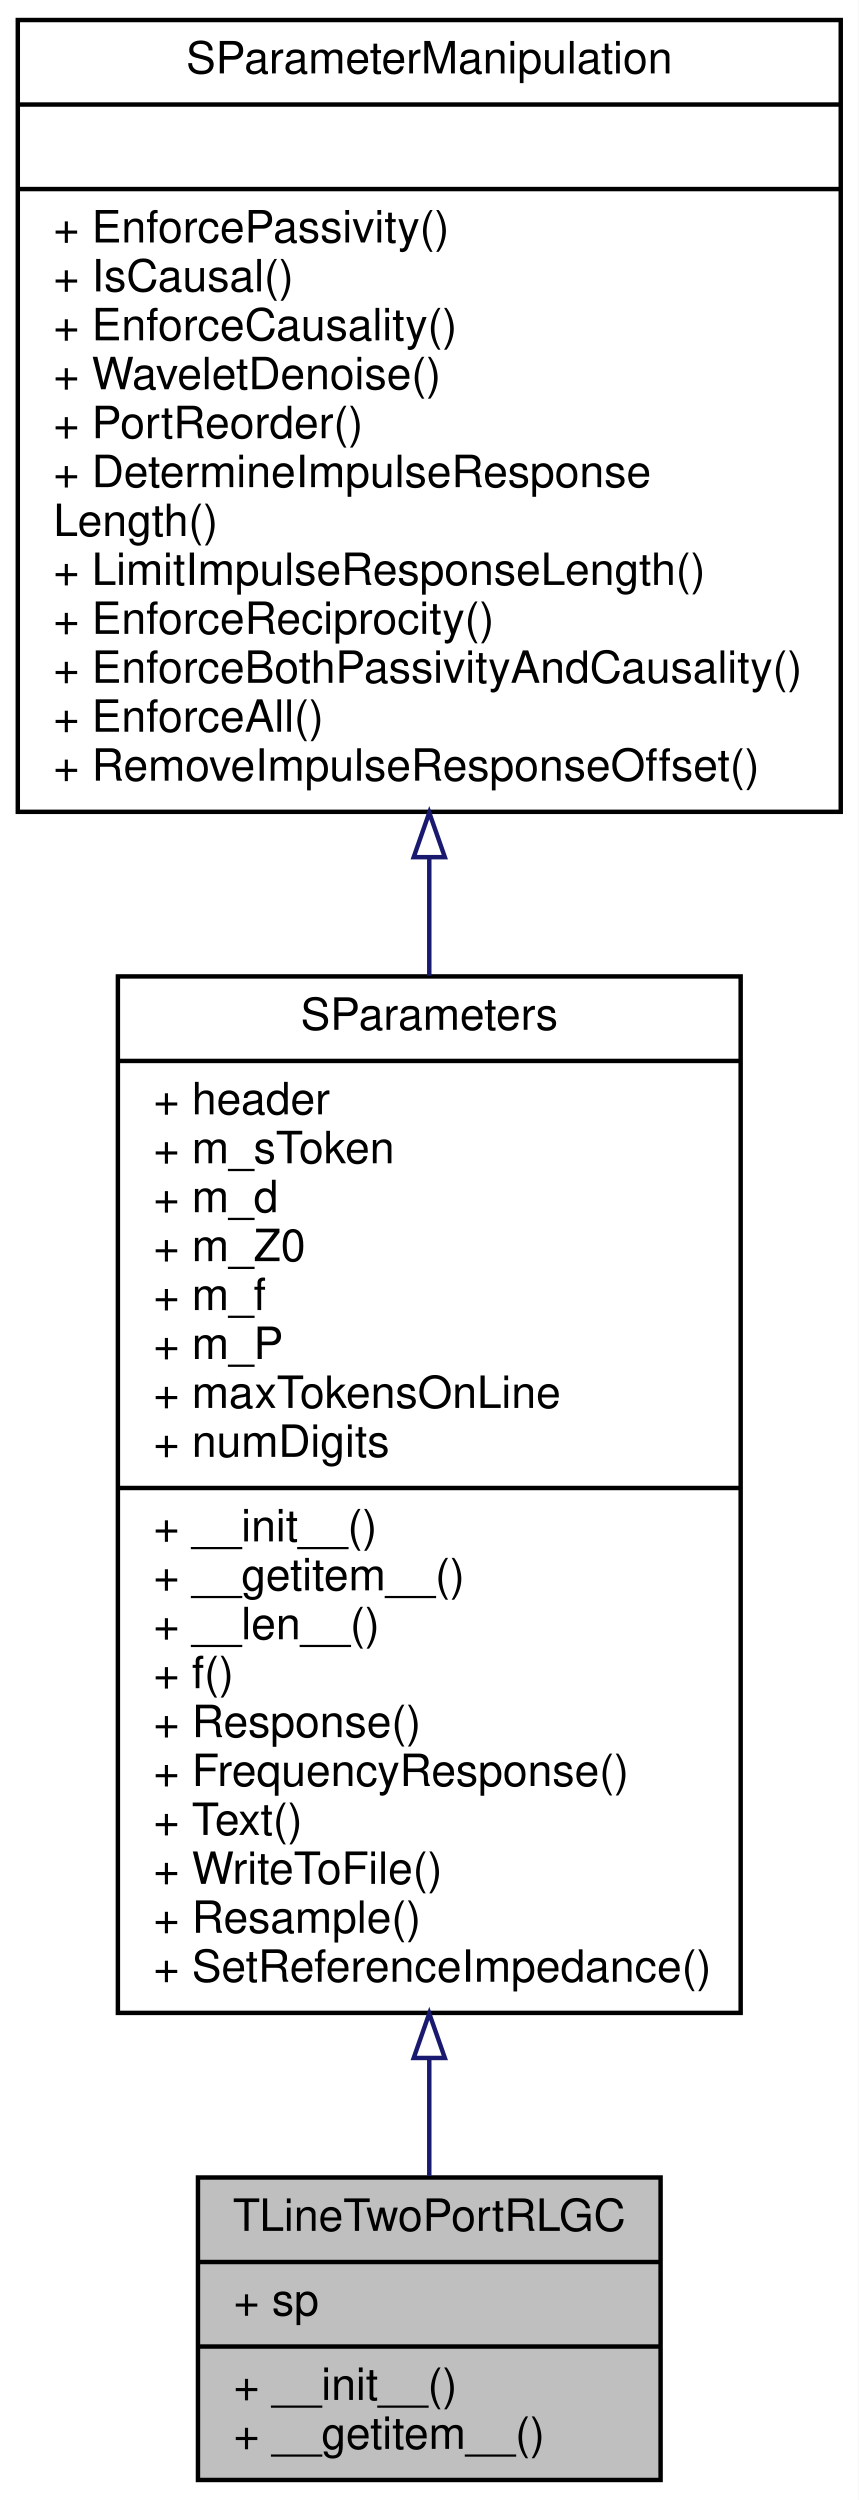
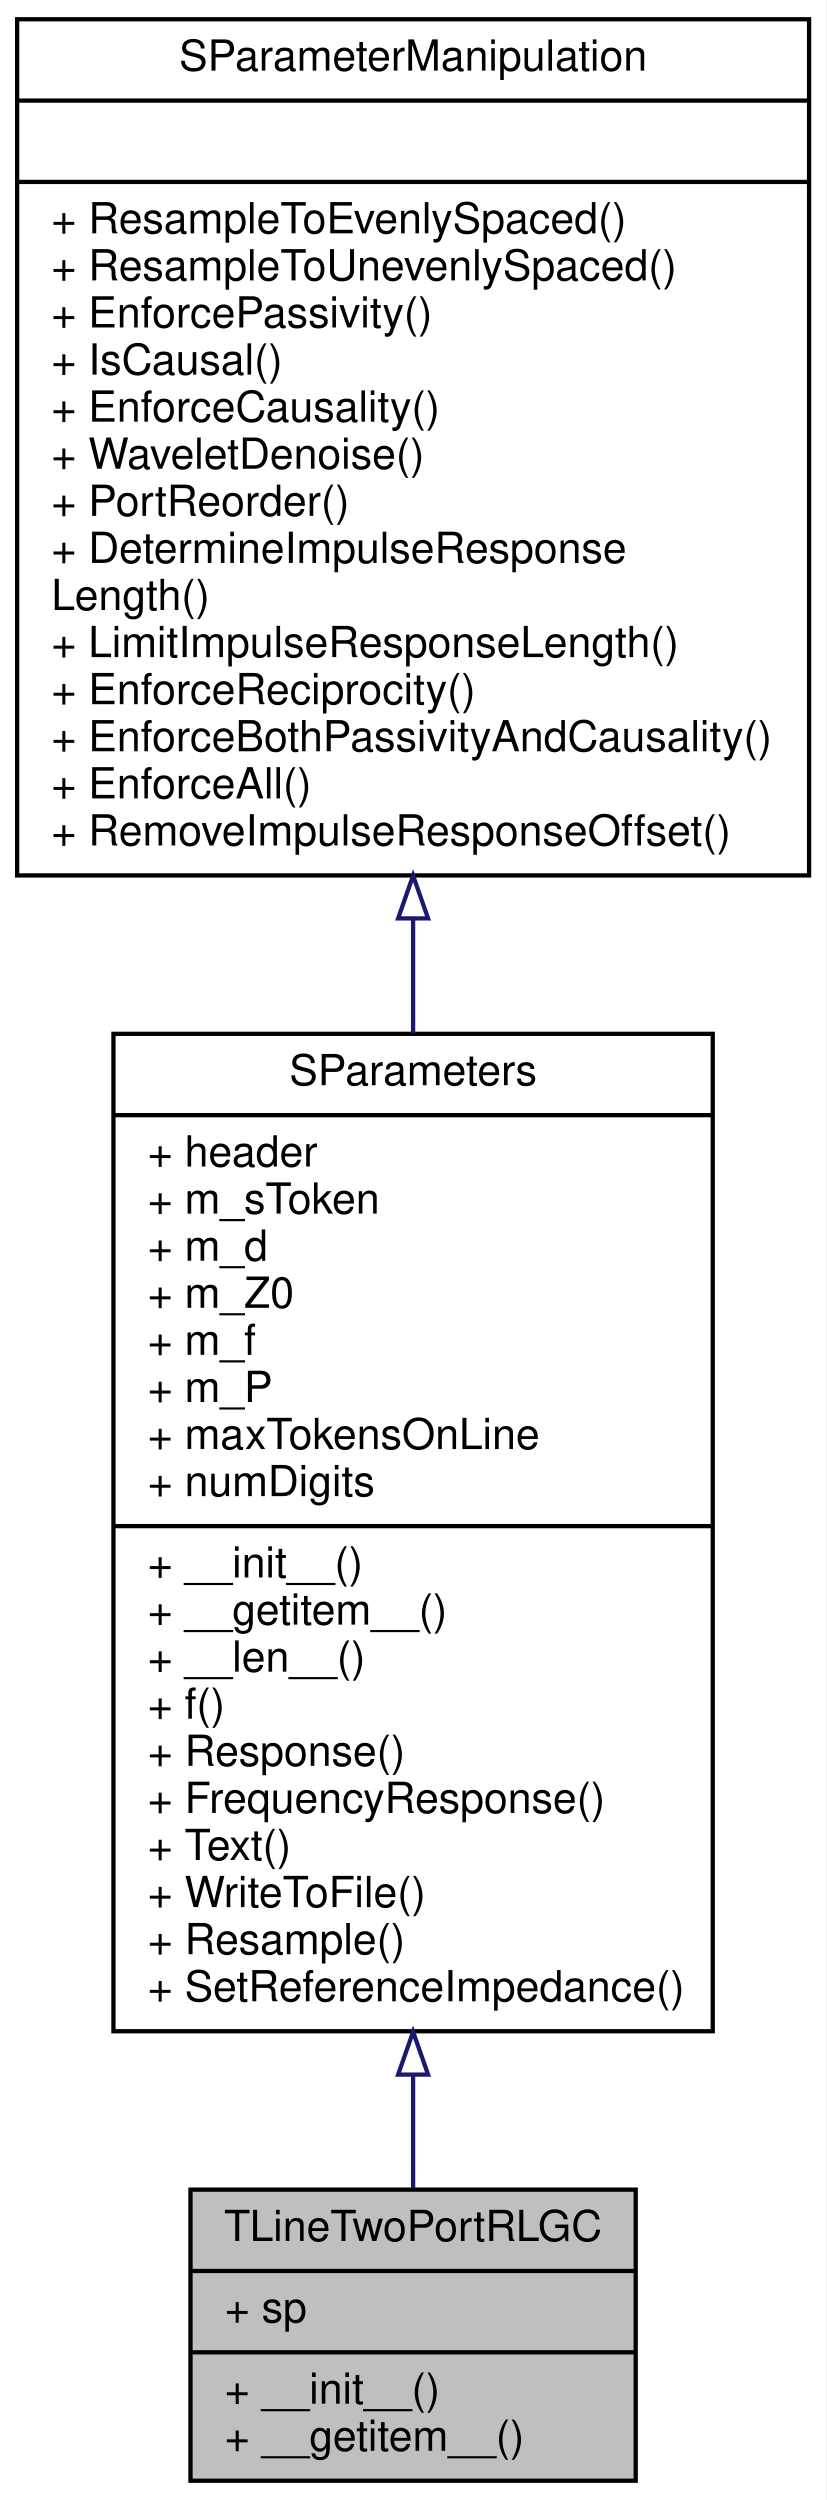
- <svg xmlns="http://www.w3.org/2000/svg" xmlns:xlink="http://www.w3.org/1999/xlink" width="193pt" height="562pt" viewBox="0.00 0.00 193.00 562.00">
-   <g id="graph0" class="graph" transform="scale(1 1) rotate(0) translate(4 558)">
-     <polygon fill="white" stroke="transparent" points="-4,4 -4,-558 189,-558 189,4 -4,4" />
+ <svg xmlns="http://www.w3.org/2000/svg" xmlns:xlink="http://www.w3.org/1999/xlink" width="193pt" height="584pt" viewBox="0.00 0.00 193.00 584.00">
+   <g id="graph0" class="graph" transform="scale(1 1) rotate(0) translate(4 580)">
+     <polygon fill="white" stroke="transparent" points="-4,4 -4,-580 189,-580 189,4 -4,4" />
    <g id="node1" class="node">
      <g id="a_node1">
        <a xlink:title="s-parameters of single-ended RLGC (telegraphers) transmission line">
          <polygon fill="#bfbfbf" stroke="black" points="40.5,-0.5 40.5,-68.5 144.5,-68.5 144.5,-0.5 40.5,-0.5" />
          <text text-anchor="middle" x="92.5" y="-56.5" font-family="Helvetica,sans-Serif" font-size="10.00">TLineTwoPortRLGC</text>
          <polyline fill="none" stroke="black" points="40.5,-49.5 144.5,-49.5 " />
          <text text-anchor="start" x="48.5" y="-37.5" font-family="Helvetica,sans-Serif" font-size="10.00">+ sp</text>
          <polyline fill="none" stroke="black" points="40.5,-30.5 144.5,-30.5 " />
          <text text-anchor="start" x="48.5" y="-18.5" font-family="Helvetica,sans-Serif" font-size="10.00">+ __init__()</text>
          <text text-anchor="start" x="48.5" y="-7.5" font-family="Helvetica,sans-Serif" font-size="10.00">+ __getitem__()</text>
        </a>
      </g>
    </g>
    <g id="node2" class="node">
      <g id="a_node2">
        <a xlink:href="classSignalIntegrity_1_1Lib_1_1SParameters_1_1SParameters_1_1SParameters.xhtml" target="_top" xlink:title="Class containing s-parameters.">
          <polygon fill="white" stroke="black" points="22.5,-105.5 22.5,-338.5 162.5,-338.5 162.5,-105.5 22.5,-105.5" />
          <text text-anchor="middle" x="92.5" y="-326.5" font-family="Helvetica,sans-Serif" font-size="10.00">SParameters</text>
          <polyline fill="none" stroke="black" points="22.5,-319.5 162.5,-319.5 " />
          <text text-anchor="start" x="30.5" y="-307.5" font-family="Helvetica,sans-Serif" font-size="10.00">+ header</text>
          <text text-anchor="start" x="30.5" y="-296.5" font-family="Helvetica,sans-Serif" font-size="10.00">+ m_sToken</text>
          <text text-anchor="start" x="30.5" y="-285.5" font-family="Helvetica,sans-Serif" font-size="10.00">+ m_d</text>
          <text text-anchor="start" x="30.5" y="-274.5" font-family="Helvetica,sans-Serif" font-size="10.00">+ m_Z0</text>
          <text text-anchor="start" x="30.5" y="-263.5" font-family="Helvetica,sans-Serif" font-size="10.00">+ m_f</text>
          <text text-anchor="start" x="30.5" y="-252.5" font-family="Helvetica,sans-Serif" font-size="10.00">+ m_P</text>
          <text text-anchor="start" x="30.5" y="-241.5" font-family="Helvetica,sans-Serif" font-size="10.00">+ maxTokensOnLine</text>
          <text text-anchor="start" x="30.5" y="-230.5" font-family="Helvetica,sans-Serif" font-size="10.00">+ numDigits</text>
          <polyline fill="none" stroke="black" points="22.5,-223.5 162.5,-223.5 " />
          <text text-anchor="start" x="30.5" y="-211.5" font-family="Helvetica,sans-Serif" font-size="10.00">+ __init__()</text>
          <text text-anchor="start" x="30.5" y="-200.5" font-family="Helvetica,sans-Serif" font-size="10.00">+ __getitem__()</text>
          <text text-anchor="start" x="30.5" y="-189.5" font-family="Helvetica,sans-Serif" font-size="10.00">+ __len__()</text>
          <text text-anchor="start" x="30.5" y="-178.5" font-family="Helvetica,sans-Serif" font-size="10.00">+ f()</text>
          <text text-anchor="start" x="30.5" y="-167.5" font-family="Helvetica,sans-Serif" font-size="10.00">+ Response()</text>
          <text text-anchor="start" x="30.5" y="-156.5" font-family="Helvetica,sans-Serif" font-size="10.00">+ FrequencyResponse()</text>
          <text text-anchor="start" x="30.5" y="-145.5" font-family="Helvetica,sans-Serif" font-size="10.00">+ Text()</text>
          <text text-anchor="start" x="30.5" y="-134.5" font-family="Helvetica,sans-Serif" font-size="10.00">+ WriteToFile()</text>
          <text text-anchor="start" x="30.5" y="-123.5" font-family="Helvetica,sans-Serif" font-size="10.00">+ Resample()</text>
          <text text-anchor="start" x="30.5" y="-112.5" font-family="Helvetica,sans-Serif" font-size="10.00">+ SetReferenceImpedance()</text>
        </a>
      </g>
    </g>
    <g id="edge1" class="edge">
      <path fill="none" stroke="midnightblue" d="M92.5,-95.29C92.5,-85.79 92.5,-76.82 92.5,-68.85" />
      <polygon fill="none" stroke="midnightblue" points="89,-95.37 92.5,-105.37 96,-95.37 89,-95.37" />
    </g>
    <g id="node3" class="node">
      <g id="a_node3">
        <a xlink:href="classSignalIntegrity_1_1Lib_1_1SParameters_1_1SParameterManipulation_1_1SParameterManipulation.xhtml" target="_top" xlink:title="Class for manipulations on s-parameters involving passivity, causality, etc.">
-           <polygon fill="white" stroke="black" points="0,-375.5 0,-553.5 185,-553.5 185,-375.5 0,-375.5" />
-           <text text-anchor="middle" x="92.5" y="-541.5" font-family="Helvetica,sans-Serif" font-size="10.00">SParameterManipulation</text>
-           <polyline fill="none" stroke="black" points="0,-534.5 185,-534.5 " />
-           <text text-anchor="middle" x="92.5" y="-522.5" font-family="Helvetica,sans-Serif" font-size="10.00"> </text>
-           <polyline fill="none" stroke="black" points="0,-515.5 185,-515.5 " />
+           <polygon fill="white" stroke="black" points="0,-375.5 0,-575.5 185,-575.5 185,-375.5 0,-375.5" />
+           <text text-anchor="middle" x="92.5" y="-563.5" font-family="Helvetica,sans-Serif" font-size="10.00">SParameterManipulation</text>
+           <polyline fill="none" stroke="black" points="0,-556.5 185,-556.5 " />
+           <text text-anchor="middle" x="92.5" y="-544.5" font-family="Helvetica,sans-Serif" font-size="10.00"> </text>
+           <polyline fill="none" stroke="black" points="0,-537.5 185,-537.5 " />
+           <text text-anchor="start" x="8" y="-525.5" font-family="Helvetica,sans-Serif" font-size="10.00">+ ResampleToEvenlySpaced()</text>
+           <text text-anchor="start" x="8" y="-514.5" font-family="Helvetica,sans-Serif" font-size="10.00">+ ResampleToUnevenlySpaced()</text>
          <text text-anchor="start" x="8" y="-503.5" font-family="Helvetica,sans-Serif" font-size="10.00">+ EnforcePassivity()</text>
          <text text-anchor="start" x="8" y="-492.5" font-family="Helvetica,sans-Serif" font-size="10.00">+ IsCausal()</text>
          <text text-anchor="start" x="8" y="-481.5" font-family="Helvetica,sans-Serif" font-size="10.00">+ EnforceCausality()</text>
          <text text-anchor="start" x="8" y="-470.5" font-family="Helvetica,sans-Serif" font-size="10.00">+ WaveletDenoise()</text>
          <text text-anchor="start" x="8" y="-459.5" font-family="Helvetica,sans-Serif" font-size="10.00">+ PortReorder()</text>
          <text text-anchor="start" x="8" y="-448.5" font-family="Helvetica,sans-Serif" font-size="10.00">+ DetermineImpulseResponse</text>
          <text text-anchor="start" x="8" y="-437.5" font-family="Helvetica,sans-Serif" font-size="10.00">Length()</text>
          <text text-anchor="start" x="8" y="-426.5" font-family="Helvetica,sans-Serif" font-size="10.00">+ LimitImpulseResponseLength()</text>
          <text text-anchor="start" x="8" y="-415.5" font-family="Helvetica,sans-Serif" font-size="10.00">+ EnforceReciprocity()</text>
          <text text-anchor="start" x="8" y="-404.5" font-family="Helvetica,sans-Serif" font-size="10.00">+ EnforceBothPassivityAndCausality()</text>
          <text text-anchor="start" x="8" y="-393.5" font-family="Helvetica,sans-Serif" font-size="10.00">+ EnforceAll()</text>
          <text text-anchor="start" x="8" y="-382.5" font-family="Helvetica,sans-Serif" font-size="10.00">+ RemoveImpulseResponseOffset()</text>
        </a>
      </g>
    </g>
    <g id="edge2" class="edge">
-       <path fill="none" stroke="midnightblue" d="M92.5,-365.15C92.5,-356.42 92.5,-347.53 92.5,-338.67" />
-       <polygon fill="none" stroke="midnightblue" points="89,-365.31 92.5,-375.31 96,-365.31 89,-365.31" />
+       <path fill="none" stroke="midnightblue" d="M92.5,-365.18C92.5,-356.38 92.5,-347.46 92.5,-338.61" />
+       <polygon fill="none" stroke="midnightblue" points="89,-365.46 92.5,-375.46 96,-365.46 89,-365.46" />
    </g>
  </g>
</svg>
